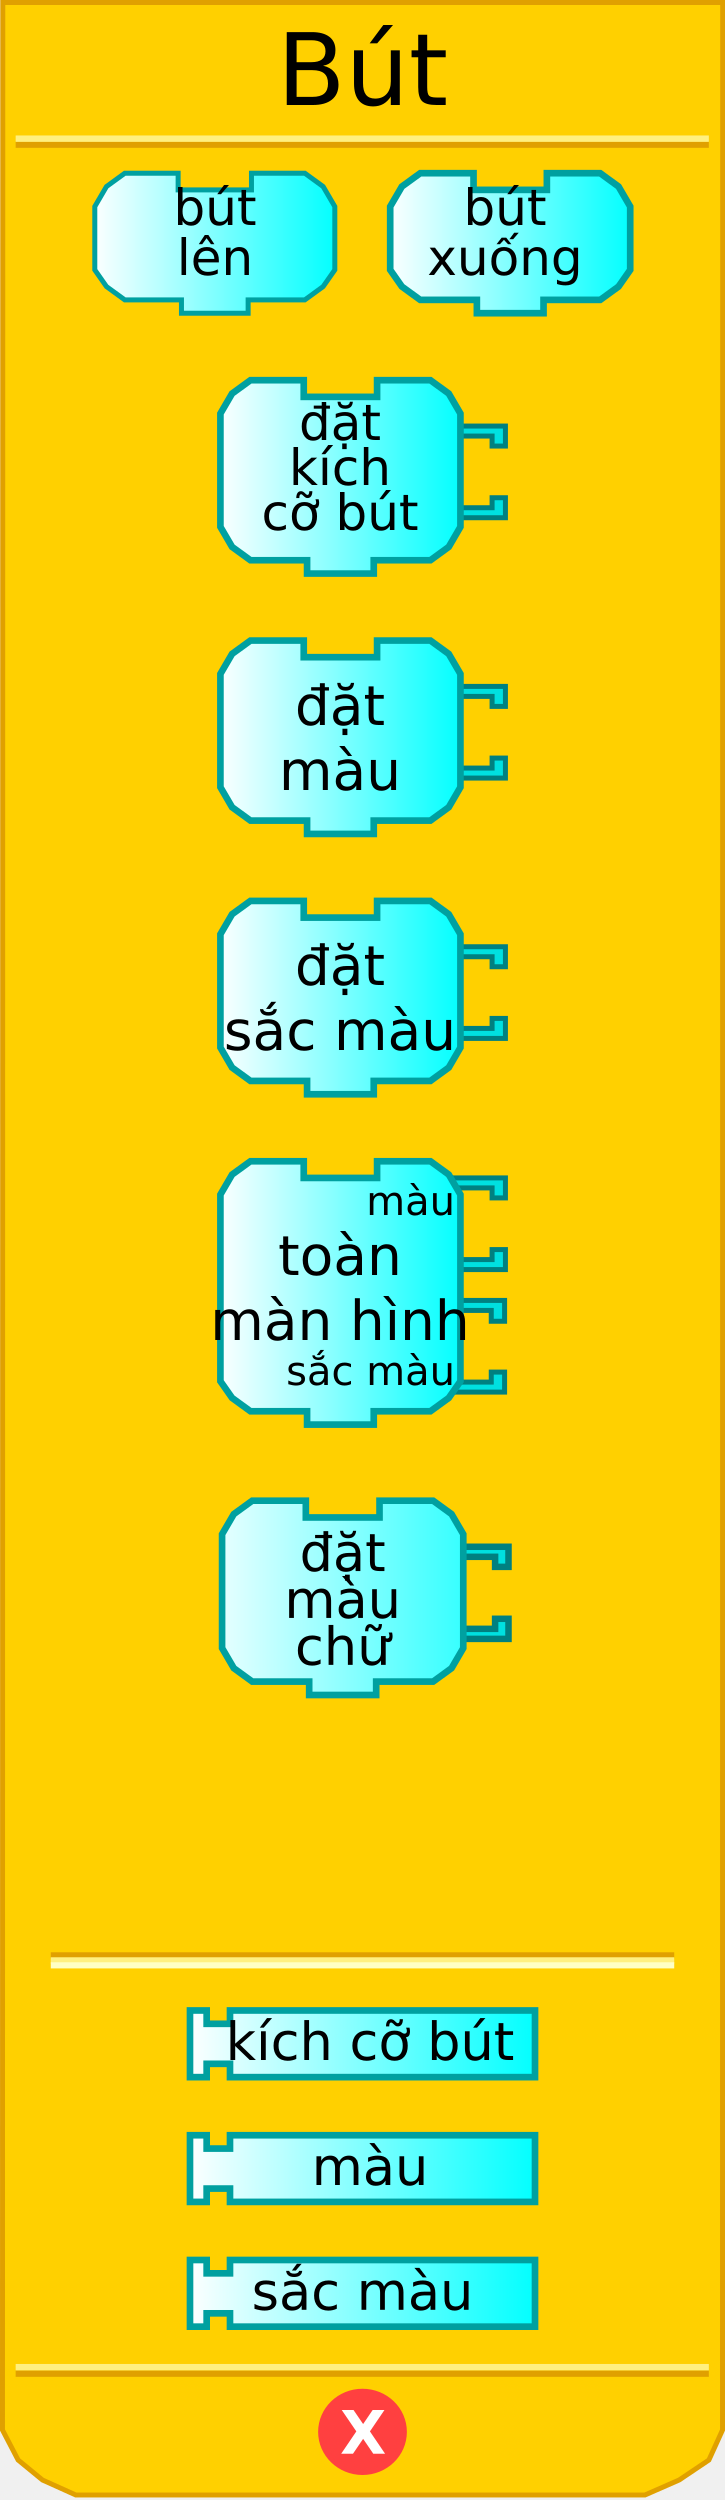
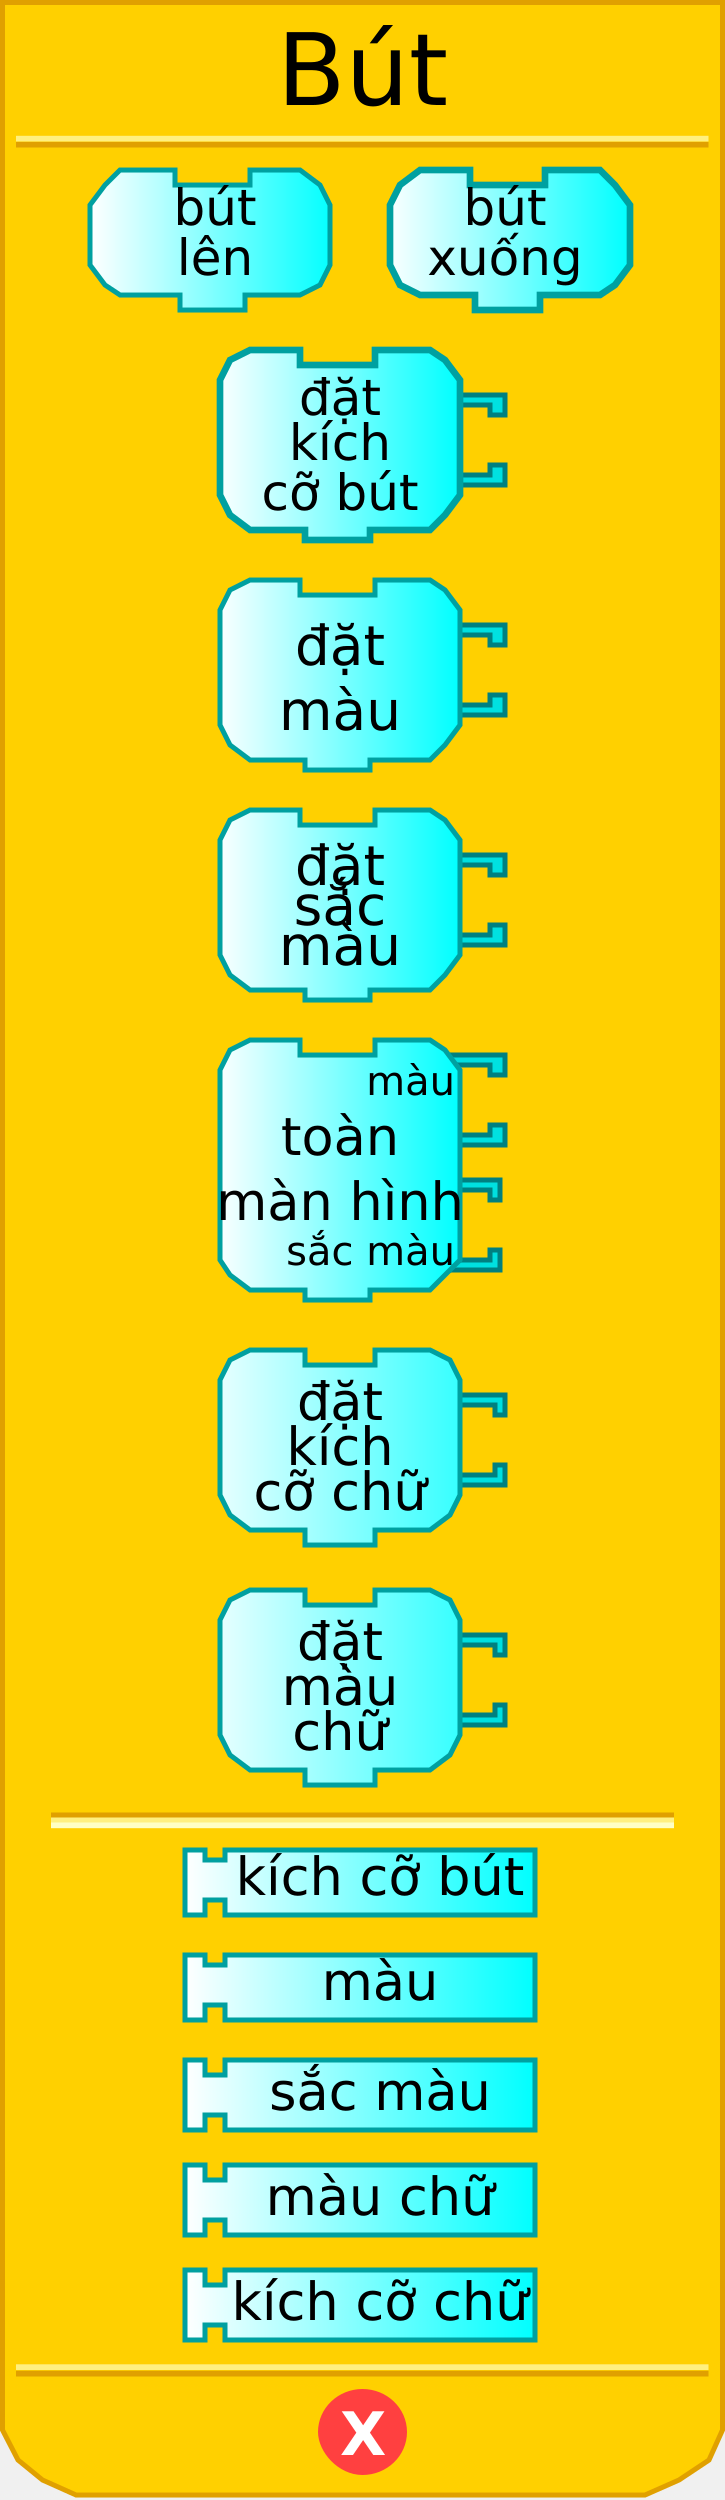
<svg xmlns="http://www.w3.org/2000/svg" xmlns:xlink="http://www.w3.org/1999/xlink" version="1.0" width="145" height="500" id="svg2">
  <defs id="defs4">
    <linearGradient id="linearGradient3876">
      <stop id="stop3878" style="stop-color:#ffffff;stop-opacity:1" offset="0" />
      <stop id="stop3880" style="stop-color:#00ffff;stop-opacity:1" offset="1" />
    </linearGradient>
-     <linearGradient x1="0" y1="22" x2="74" y2="22" id="linearGradient3889" xlink:href="#linearGradient3166" gradientUnits="userSpaceOnUse" />
-     <linearGradient x1="0" y1="22" x2="74" y2="22" id="linearGradient3913" xlink:href="#linearGradient3166" gradientUnits="userSpaceOnUse" />
-     <linearGradient x1="0" y1="22" x2="74" y2="22" id="linearGradient3915" xlink:href="#linearGradient3166" gradientUnits="userSpaceOnUse" />
-     <linearGradient x1="18.291" y1="48.645" x2="67.627" y2="48.645" id="linearGradient4830" xlink:href="#linearGradient3876" gradientUnits="userSpaceOnUse" />
-     <linearGradient x1="77.373" y1="48.645" x2="126.709" y2="48.645" id="linearGradient4838" xlink:href="#linearGradient3876" gradientUnits="userSpaceOnUse" />
-     <linearGradient x1="43.415" y1="95.379" x2="92.751" y2="95.379" id="linearGradient4846" xlink:href="#linearGradient3876" gradientUnits="userSpaceOnUse" />
-     <linearGradient x1="43.415" y1="147.447" x2="92.751" y2="147.447" id="linearGradient4854" xlink:href="#linearGradient3876" gradientUnits="userSpaceOnUse" />
-     <linearGradient x1="43.415" y1="199.515" x2="92.751" y2="199.515" id="linearGradient4862" xlink:href="#linearGradient3876" gradientUnits="userSpaceOnUse" />
-     <linearGradient x1="43.415" y1="258.584" x2="92.751" y2="258.584" id="linearGradient4870" xlink:href="#linearGradient3876" gradientUnits="userSpaceOnUse" />
-     <linearGradient x1="37.332" y1="312.797" x2="107.668" y2="312.797" id="linearGradient4878" xlink:href="#linearGradient3876" gradientUnits="userSpaceOnUse" gradientTransform="translate(0,95.96579)" />
-     <linearGradient x1="37.332" y1="337.749" x2="107.668" y2="337.749" id="linearGradient4886" xlink:href="#linearGradient3876" gradientUnits="userSpaceOnUse" gradientTransform="translate(0,95.96579)" />
-     <linearGradient x1="37.332" y1="362.7" x2="107.668" y2="362.7" id="linearGradient4894" xlink:href="#linearGradient3876" gradientUnits="userSpaceOnUse" gradientTransform="translate(0,95.96579)" />
-     <linearGradient x1="0" y1="22" x2="74" y2="22" id="linearGradient3172" gradientUnits="userSpaceOnUse" gradientTransform="matrix(0.67,0,0,0.67,43.74521,299.47)" />
-     <linearGradient id="linearGradient3166">
-       <stop id="stop3168" style="stop-color:#ffffff;stop-opacity:1" offset="0" />
-       <stop id="stop3170" style="stop-color:#00ffff;stop-opacity:1" offset="1" />
-     </linearGradient>
+     <linearGradient x1="18" y1="48" x2="67" y2="48" id="linearGradient4830" xlink:href="#linearGradient3876" gradientUnits="userSpaceOnUse" />
+     <linearGradient x1="77" y1="48" x2="126" y2="48" id="linearGradient4838" xlink:href="#linearGradient3876" gradientUnits="userSpaceOnUse" />
+     <linearGradient x1="43" y1="95" x2="92" y2="95" id="linearGradient4846" xlink:href="#linearGradient3876" gradientUnits="userSpaceOnUse" />
+     <linearGradient x1="43" y1="147" x2="92" y2="147" id="linearGradient4854" xlink:href="#linearGradient3876" gradientUnits="userSpaceOnUse" />
+     <linearGradient x1="43" y1="199" x2="92" y2="199" id="linearGradient4862" xlink:href="#linearGradient3876" gradientUnits="userSpaceOnUse" />
+     <linearGradient x1="43" y1="258" x2="92" y2="258" id="linearGradient4870" xlink:href="#linearGradient3876" gradientUnits="userSpaceOnUse" />
+     <linearGradient x1="37" y1="312" x2="107" y2="312" id="linearGradient4878" xlink:href="#linearGradient3876" gradientUnits="userSpaceOnUse" gradientTransform="translate(0,65)" />
+     <linearGradient x1="37" y1="337" x2="107" y2="337" id="linearGradient4886" xlink:href="#linearGradient3876" gradientUnits="userSpaceOnUse" gradientTransform="translate(0,61)" />
+     <linearGradient x1="37" y1="362" x2="107" y2="362" id="linearGradient4894" xlink:href="#linearGradient3876" gradientUnits="userSpaceOnUse" gradientTransform="translate(0,57)" />
+     <linearGradient x1="37" y1="337" x2="107" y2="337" id="linearGradient2501" xlink:href="#linearGradient3876" gradientUnits="userSpaceOnUse" gradientTransform="translate(0,95)" />
+     <linearGradient x1="43" y1="95" x2="92" y2="95" id="linearGradient2560" xlink:href="#linearGradient3876" gradientUnits="userSpaceOnUse" />
+     <linearGradient x1="43" y1="147" x2="92" y2="147" id="linearGradient2562" xlink:href="#linearGradient3876" gradientUnits="userSpaceOnUse" />
+     <linearGradient x1="43" y1="199" x2="92" y2="199" id="linearGradient2580" xlink:href="#linearGradient3876" gradientUnits="userSpaceOnUse" />
+     <linearGradient x1="43" y1="199" x2="92" y2="199" id="linearGradient2582" xlink:href="#linearGradient3876" gradientUnits="userSpaceOnUse" />
+     <linearGradient x1="37" y1="337" x2="107" y2="337" id="linearGradient2584" xlink:href="#linearGradient3876" gradientUnits="userSpaceOnUse" gradientTransform="translate(0,95)" />
+     <linearGradient x1="37" y1="337" x2="107" y2="337" id="linearGradient2598" xlink:href="#linearGradient3876" gradientUnits="userSpaceOnUse" />
+     <linearGradient x1="37" y1="362" x2="107" y2="362" id="linearGradient2600" xlink:href="#linearGradient3876" gradientUnits="userSpaceOnUse" />
+     <linearGradient x1="37" y1="362" x2="107" y2="362" id="linearGradient2627" xlink:href="#linearGradient3876" gradientUnits="userSpaceOnUse" />
+     <linearGradient x1="37" y1="337" x2="107" y2="337" id="linearGradient2629" xlink:href="#linearGradient3876" gradientUnits="userSpaceOnUse" />
+     <linearGradient x1="37" y1="362" x2="107" y2="362" id="linearGradient2631" xlink:href="#linearGradient3876" gradientUnits="userSpaceOnUse" />
+     <linearGradient x1="37" y1="337" x2="107" y2="337" id="linearGradient2633" xlink:href="#linearGradient3876" gradientUnits="userSpaceOnUse" />
+     <linearGradient x1="43" y1="199" x2="92" y2="199" id="linearGradient2521" xlink:href="#linearGradient3876" gradientUnits="userSpaceOnUse" />
+     <linearGradient x1="43" y1="199" x2="92" y2="199" id="linearGradient2523" xlink:href="#linearGradient3876" gradientUnits="userSpaceOnUse" />
+     <linearGradient x1="43" y1="199" x2="92" y2="199" id="linearGradient2530" xlink:href="#linearGradient3876" gradientUnits="userSpaceOnUse" />
+     <linearGradient x1="43" y1="199" x2="92" y2="199" id="linearGradient2539" xlink:href="#linearGradient3876" gradientUnits="userSpaceOnUse" />
  </defs>
-   <path d="M 0.559,0.5 L 0.497,486 L 3.621,492 L 8.495,496 L 15.156,499 L 128.981,499 L 135.83,496 L 141.779,492 L 144.503,486 L 144.541,0.5 L 0.559,0.5 z" id="path21" style="fill:#ffd000;fill-opacity:1;stroke:#e0a000;stroke-width:0.994px;stroke-opacity:1" />
-   <rect width="123.6" height="0.14" x="10.7" y="391" id="rect23" style="opacity:1;fill:#ffd000;fill-opacity:1;stroke:#e0a000;stroke-width:1.088;stroke-opacity:1" />
-   <rect width="123.6" height="0.14" x="10.7" y="392" id="rect25" style="opacity:1;fill:#ffd000;fill-opacity:1;stroke:#fff080;stroke-width:1.088;stroke-opacity:1" />
-   <rect width="123.6" height="0.14" x="10.7" y="393" id="rect27" style="opacity:1;fill:#ffd000;fill-opacity:1;stroke:#ffffc4;stroke-width:1.088;stroke-opacity:1" />
-   <rect width="137.5" height="0.14" x="3.7" y="-29" transform="scale(1,-1)" id="rect29" style="opacity:1;fill:#ffd000;fill-opacity:1;stroke:#e0a000;stroke-width:1.136;stroke-opacity:1" />
-   <rect width="137.5" height="0.14" x="3.7" y="-27.8" transform="scale(1,-1)" id="rect31" style="opacity:1;fill:#ffd000;fill-opacity:1;stroke:#fff080;stroke-width:1.136;stroke-opacity:1" />
-   <rect width="137.5" height="0.14" x="3.7" y="-474.8" transform="scale(1,-1)" id="rect33" style="opacity:1;fill:#ffd000;fill-opacity:1;stroke:#e0a000;stroke-width:1.136;stroke-opacity:1" />
-   <rect width="137.5" height="0.14" x="3.7" y="-473.5" transform="scale(1,-1)" id="rect35" style="opacity:1;fill:#ffd000;fill-opacity:1;stroke:#fff080;stroke-width:1.136;stroke-opacity:1" />
-   <path d="M 80.875,486.375 C 80.875,490.862 77.125,494.5 72.5,494.5 C 67.875,494.5 64.125,490.862 64.125,486.375 C 64.125,481.888 67.875,478.25 72.5,478.25 C 77.125,478.25 80.875,481.888 80.875,486.375 L 80.875,486.375 z" id="path37" style="fill:#ff4040;fill-opacity:1;stroke:#ff4040;stroke-width:1;stroke-opacity:1" />
-   <text y="96.749" id="text39" style="font-size:12px;font-weight:bold;fill:#ffffff;font-family:Bitstream Vera Sans">
-     <tspan x="68" y="490.749" id="tspan41" style="font-size:12px;font-weight:bold;fill:#ffffff">X</tspan>
+   <path d="M 0.5,0.5 L 0.5,486 L 3.6,492 L 8.5,496 L 15.2,499 L 129,499 L 135.8,496 L 141.8,492 L 144.5,486 L 144.5,0.5 L 0.5,0.5 z" style="fill:#ffd000;fill-opacity:1;stroke:#e0a000;stroke-width:1;stroke-opacity:1" />
+   <rect width="123.6" height="0.14" x="10.7" y="363" style="opacity:1;fill:#ffd000;fill-opacity:1;stroke:#e0a000;stroke-width:1;stroke-opacity:1" />
+   <rect width="123.6" height="0.14" x="10.7" y="364" style="opacity:1;fill:#ffd000;fill-opacity:1;stroke:#fff080;stroke-width:1;stroke-opacity:1" />
+   <rect width="123.6" height="0.14" x="10.7" y="365" style="opacity:1;fill:#ffd000;fill-opacity:1;stroke:#ffffc4;stroke-width:1;stroke-opacity:1" />
+   <rect width="137.5" height="0.14" x="3.7" y="-29" transform="scale(1,-1)" style="opacity:1;fill:#ffd000;fill-opacity:1;stroke:#e0a000;stroke-width:1;stroke-opacity:1" />
+   <rect width="137.5" height="0.14" x="3.7" y="-27.8" transform="scale(1,-1)" style="opacity:1;fill:#ffd000;fill-opacity:1;stroke:#fff080;stroke-width:1;stroke-opacity:1" />
+   <rect width="137.5" height="0.14" x="3.7" y="-474.8" transform="scale(1,-1)" style="opacity:1;fill:#ffd000;fill-opacity:1;stroke:#e0a000;stroke-width:1;stroke-opacity:1" />
+   <rect width="137.5" height="0.14" x="3.7" y="-473.5" transform="scale(1,-1)" style="opacity:1;fill:#ffd000;fill-opacity:1;stroke:#fff080;stroke-width:1;stroke-opacity:1" />
+   <path d="M 80.9,486.4 C 80.9,490.9 77.1,494.5 72.5,494.5 C 67.9,494.5 64.1,490.09 64.1,486.4 C 64.1,481.9 67.9,478.3 72.5,478.3 C 77.1,478.3 80.9,481.9 80.9,486.4 L 80.9,486.4 z" style="fill:#ff4040;fill-opacity:1;stroke:#ff4040;stroke-width:1;stroke-opacity:1" />
+   <text style="font-size:12px;font-weight:bold;fill:#ffffff;font-family:Bitstream Vera Sans">
+     <tspan x="68" y="491" style="font-size:12px;font-weight:bold;fill:#ffffff">X</tspan>
  </text>
-   <text id="text43" style="font-size:12px;text-align:center;text-anchor:middle;font-family:Bitstream Vera Sans">
-     <tspan x="72.5" y="21" id="tspan45" style="font-size:20px">Bút</tspan>
+   <text style="font-size:12px;text-align:center;text-anchor:middle;font-family:Bitstream Vera Sans">
+     <tspan x="72.5" y="21" style="font-size:20px">Bút</tspan>
  </text>
-   <path d="M 50.293,34.644 C 60.96,34.644 60.96,34.644 60.96,34.644 L 64.627,37.311 L 66.961,41.311 L 66.961,53.978 L 64.627,57.312 L 60.96,59.979 L 49.626,59.979 L 49.626,59.979 L 49.626,62.645 L 36.292,62.645 L 36.292,59.979 L 24.958,59.979 L 21.292,57.312 L 18.958,53.978 L 18.958,41.311 L 21.292,37.311 L 24.958,34.644 L 35.626,34.644 L 35.626,37.977 L 50.293,37.977 L 50.293,34.644 z" id="path47" style="fill:url(#linearGradient4830);fill-opacity:1;stroke:#00a0a0;stroke-width:1;stroke-opacity:1" />
-   <text id="text49" style="font-size:12px;text-align:center;text-anchor:middle;font-family:Bitstream Vera Sans">
-     <tspan x="43" y="45" id="tspan51" style="font-size:10px">bút</tspan>
-   </text>
-   <text id="text49" style="font-size:12px;text-align:center;text-anchor:middle;font-family:Bitstream Vera Sans">
-     <tspan x="43" y="55" id="tspan51" style="font-size:10px">lên</tspan>
-   </text>
-   <path d="M 109.374,34.644 C 120.042,34.644 120.042,34.644 120.042,34.644 L 123.708,37.311 L 126.042,41.311 L 126.042,53.978 L 123.708,57.312 L 120.042,59.979 L 108.708,59.979 L 108.708,59.979 L 108.708,62.645 L 95.374,62.645 L 95.374,59.979 L 84.04,59.979 L 80.373,57.312 L 78.039,53.978 L 78.039,41.311 L 80.373,37.311 L 84.04,34.644 L 94.707,34.644 L 94.707,37.977 L 109.374,37.977 L 109.374,34.644 z" id="path53" style="fill:url(#linearGradient4838);fill-opacity:1;stroke:#00a0a0;stroke-width:1.333;stroke-opacity:1" />
-   <text id="text55" style="font-size:12px;text-align:center;text-anchor:middle;font-family:Bitstream Vera Sans">
-     <tspan x="101" y="45" id="tspan57" style="font-size:10px">bút</tspan>
-   </text>
-   <text id="text55" style="font-size:12px;text-align:center;text-anchor:middle;font-family:Bitstream Vera Sans">
-     <tspan x="101" y="55" id="tspan57" style="font-size:10px">xuống</tspan>
-   </text>
-   <path d="M 90.084,85.212 L 101.085,85.212 L 101.085,89.212 L 98.418,89.212 L 98.418,87.212 L 91.418,87.212" id="path59" style="fill:#00e0e0;fill-opacity:1;stroke:#008080;stroke-width:1;stroke-opacity:1" />
-   <path d="M 90.084,103.546 L 101.085,103.546 L 101.085,99.546 L 98.418,99.546 L 98.418,101.546 L 91.418,101.546" id="path61" style="fill:#00e0e0;fill-opacity:1;stroke:#008080;stroke-width:1;stroke-opacity:1" />
-   <path d="M 75.417,76.045 C 86.084,76.045 86.084,76.045 86.084,76.045 L 89.751,78.712 L 92.084,82.712 L 92.084,105.38 L 89.751,109.38 L 86.084,112.047 L 74.75,112.047 L 74.75,112.047 L 74.75,114.713 L 61.416,114.713 L 61.416,112.047 L 50.082,112.047 L 46.415,109.38 L 44.082,105.38 L 44.082,82.712 L 46.415,78.712 L 50.082,76.045 L 60.749,76.045 L 60.749,79.378 L 75.417,79.378 L 75.417,76.045 z" id="path63" style="fill:url(#linearGradient4846);fill-opacity:1;stroke:#00a0a0;stroke-width:1.333;stroke-opacity:1" />
-   <text id="text65" style="font-size:12px;text-align:center;text-anchor:middle;font-family:Bitstream Vera Sans">
-     <tspan x="68" y="88" id="tspan67" style="font-size:10px">đặt</tspan>
-   </text>
-   <text id="text69" style="font-size:12px;text-align:center;text-anchor:middle;font-family:Bitstream Vera Sans">
-     <tspan x="68" y="97" id="tspan71" style="font-size:10px">kích</tspan>
-   </text>
-   <text id="text69" style="font-size:12px;text-align:center;text-anchor:middle;font-family:Bitstream Vera Sans">
-     <tspan x="68" y="106" id="tspan71" style="font-size:10px">cỡ bút</tspan>
-   </text>
-   <path d="M 90.084,137.28 L 101.085,137.28 L 101.085,141.28 L 98.418,141.28 L 98.418,139.28 L 91.418,139.28" id="path73" style="fill:#00e0e0;fill-opacity:1;stroke:#008080;stroke-width:1;stroke-opacity:1" />
-   <path d="M 90.084,155.614 L 101.085,155.614 L 101.085,151.614 L 98.418,151.614 L 98.418,153.614 L 91.418,153.614" id="path75" style="fill:#00e0e0;fill-opacity:1;stroke:#008080;stroke-width:1;stroke-opacity:1" />
-   <path d="M 75.417,128.113 C 86.084,128.113 86.084,128.113 86.084,128.113 L 89.751,130.78 L 92.084,134.78 L 92.084,157.448 L 89.751,161.448 L 86.084,164.115 L 74.75,164.115 L 74.75,164.115 L 74.75,166.782 L 61.416,166.782 L 61.416,164.115 L 50.082,164.115 L 46.415,161.448 L 44.082,157.448 L 44.082,134.78 L 46.415,130.78 L 50.082,128.113 L 60.749,128.113 L 60.749,131.446 L 75.417,131.446 L 75.417,128.113 z" id="path77" style="fill:url(#linearGradient4854);fill-opacity:1;stroke:#00a0a0;stroke-width:1.333;stroke-opacity:1" />
-   <text id="text79" style="font-size:12px;text-align:center;text-anchor:middle;font-family:Bitstream Vera Sans">
-     <tspan x="68" y="145" id="tspan81" style="font-size:11px">đặt</tspan>
-   </text>
-   <text id="text83" style="font-size:12px;text-align:center;text-anchor:middle;font-family:Bitstream Vera Sans">
-     <tspan x="68" y="158" id="tspan85" style="font-size:11px">màu</tspan>
-   </text>
-   <path d="M 90.084,189.348 L 101.085,189.348 L 101.085,193.348 L 98.418,193.348 L 98.418,191.348 L 91.418,191.348" id="path87" style="fill:#00e0e0;fill-opacity:1;stroke:#008080;stroke-width:1;stroke-opacity:1" />
-   <path d="M 90.084,207.682 L 101.085,207.682 L 101.085,203.682 L 98.418,203.682 L 98.418,205.682 L 91.418,205.682" id="path89" style="fill:#00e0e0;fill-opacity:1;stroke:#008080;stroke-width:1;stroke-opacity:1" />
-   <path d="M 75.417,180.181 C 86.084,180.181 86.084,180.181 86.084,180.181 L 89.751,182.848 L 92.084,186.848 L 92.084,209.516 L 89.751,213.516 L 86.084,216.183 L 74.75,216.183 L 74.75,216.183 L 74.75,218.85 L 61.416,218.85 L 61.416,216.183 L 50.082,216.183 L 46.415,213.516 L 44.082,209.516 L 44.082,186.848 L 46.415,182.848 L 50.082,180.181 L 60.749,180.181 L 60.749,183.515 L 75.417,183.515 L 75.417,180.181 z" id="path91" style="fill:url(#linearGradient4862);fill-opacity:1;stroke:#00a0a0;stroke-width:1.333;stroke-opacity:1" />
-   <text id="text93" style="font-size:12px;text-align:center;text-anchor:middle;font-family:Bitstream Vera Sans">
-     <tspan x="68" y="197" id="tspan95" style="font-size:11px">đặt</tspan>
-   </text>
-   <text id="text97" style="font-size:12px;text-align:center;text-anchor:middle;font-family:Bitstream Vera Sans">
-     <tspan x="68" y="210" id="tspan99" style="font-size:11px">sắc màu</tspan>
-   </text>
-   <path d="M 89.918,260.084 L 100.918,260.084 L 100.918,264.251 L 98.251,264.251 L 98.251,262.084 L 91.251,262.084" id="path101" style="fill:#00e0e0;fill-opacity:1;stroke:#008080;stroke-width:1;stroke-opacity:1" />
-   <path d="M 89.918,278.418 L 100.918,278.418 L 100.918,274.418 L 98.251,274.418 L 98.251,276.418 L 91.251,276.418" id="path103" style="fill:#00e0e0;fill-opacity:1;stroke:#008080;stroke-width:1;stroke-opacity:1" />
-   <path d="M 90.084,235.583 L 101.085,235.583 L 101.085,239.583 L 98.418,239.583 L 98.418,237.583 L 91.418,237.583" id="path105" style="fill:#00e0e0;fill-opacity:1;stroke:#008080;stroke-width:1;stroke-opacity:1" />
-   <path d="M 90.084,253.917 L 101.085,253.917 L 101.085,249.917 L 98.418,249.917 L 98.418,251.917 L 91.418,251.917" id="path107" style="fill:#00e0e0;fill-opacity:1;stroke:#008080;stroke-width:1;stroke-opacity:1" />
-   <path d="M 75.417,232.249 C 86.084,232.249 86.084,232.249 86.084,232.249 L 89.751,234.916 L 92.084,238.916 L 92.084,276.251 L 89.751,279.585 L 86.084,282.252 L 74.75,282.252 L 74.75,282.252 L 74.75,284.918 L 61.416,284.918 L 61.416,282.252 L 50.082,282.252 L 46.415,279.585 L 44.082,276.251 L 44.082,238.916 L 46.415,234.916 L 50.082,232.249 L 60.749,232.249 L 60.749,235.583 L 75.417,235.583 L 75.417,232.249 z" id="path109" style="fill:url(#linearGradient4870);fill-opacity:1;stroke:#00a0a0;stroke-width:1.333;stroke-opacity:1" />
-   <text id="text111" style="font-size:12px;text-align:center;text-anchor:middle;font-family:Bitstream Vera Sans">
-     <tspan x="68" y="255" id="tspan113" style="font-size:11px">toàn</tspan>
-   </text>
-   <text id="text115" style="font-size:12px;text-align:center;text-anchor:middle;font-family:Bitstream Vera Sans">
-     <tspan x="68" y="268" id="tspan117" style="font-size:11px">màn hình</tspan>
-   </text>
-   <text id="text119" style="font-size:12px;text-align:end;text-anchor:end;font-family:Bitstream Vera Sans">
-     <tspan x="91" y="243" id="tspan121" style="font-size:8px">màu</tspan>
-   </text>
-   <text id="text123" style="font-size:12px;text-align:end;text-anchor:end;font-family:Bitstream Vera Sans">
-     <tspan x="91" y="277" id="tspan125" style="font-size:8px">sắc màu</tspan>
-   </text>
-   <path d="M 37.998,402.096 L 41.332,402.096 L 41.332,404.763 L 45.999,404.763 L 45.999,402.096 L 107.002,402.096 L 107.002,415.43 L 45.999,415.43 L 45.999,412.763 L 41.332,412.763 L 41.332,415.43 L 37.998,415.43 L 37.998,402.096 z" id="path127" style="fill:url(#linearGradient4878);fill-opacity:1;stroke:#00a0a0;stroke-width:1.333;stroke-opacity:1" />
-   <text id="text129" style="font-size:12px;text-align:center;text-anchor:middle;font-family:Bitstream Vera Sans">
-     <tspan x="74" y="412" id="tspan131" style="font-size:10.5px">kích cỡ bút</tspan>
-   </text>
-   <path d="M 37.998,427.048 L 41.332,427.048 L 41.332,429.714 L 45.999,429.714 L 45.999,427.048 L 107.002,427.048 L 107.002,440.382 L 45.999,440.382 L 45.999,437.715 L 41.332,437.715 L 41.332,440.382 L 37.998,440.382 L 37.998,427.048 z" id="path133" style="fill:url(#linearGradient4886);fill-opacity:1;stroke:#00a0a0;stroke-width:1.333;stroke-opacity:1" />
-   <text id="text135" style="font-size:12px;text-align:center;text-anchor:middle;font-family:Bitstream Vera Sans">
-     <tspan x="74" y="437" id="tspan137" style="font-size:10.5px">màu</tspan>
-   </text>
-   <path d="M 37.998,451.999 L 41.332,451.999 L 41.332,454.666 L 45.999,454.666 L 45.999,451.999 L 107.002,451.999 L 107.002,465.333 L 45.999,465.333 L 45.999,462.666 L 41.332,462.666 L 41.332,465.333 L 37.998,465.333 L 37.998,451.999 z" id="path139" style="fill:url(#linearGradient4894);fill-opacity:1;stroke:#00a0a0;stroke-width:1.333;stroke-opacity:1" />
-   <text y="95.966" id="text141" style="font-size:12px;text-align:center;text-anchor:middle;font-family:Bitstream Vera Sans">
-     <tspan x="72.5" y="461.966" id="tspan143" style="font-size:10.5px">sắc màu</tspan>
-   </text>
-   <path d="M 90.645,309.353 L 101.7,309.353 L 101.7,313.373 L 99.02,313.373 L 99.02,311.363 L 91.985,311.363" id="path2622" style="fill:#00e0e0;fill-opacity:1;stroke:#008080;stroke-width:1.3;stroke-miterlimit:4;stroke-dasharray:none;stroke-opacity:1" />
-   <path d="M 90.645,327.777 L 101.7,327.777 L 101.7,323.757 L 99.02,323.757 L 99.02,325.767 L 91.985,325.767" id="path2624" style="fill:#00e0e0;fill-opacity:1;stroke:#008080;stroke-width:1.3;stroke-miterlimit:4;stroke-dasharray:none;stroke-opacity:1" />
-   <path d="M 75.905,300.14 C 86.625,300.14 86.625,300.14 86.625,300.14 L 90.31,302.82 L 92.655,306.84 L 92.655,329.62 L 90.31,333.64 L 86.625,336.32 L 75.235,336.32 L 75.235,336.32 L 75.235,339 L 61.835,339 L 61.835,336.32 L 50.445,336.32 L 46.76,333.64 L 44.415,329.62 L 44.415,306.84 L 46.76,302.82 L 50.445,300.14 L 61.165,300.14 L 61.165,303.49 L 75.905,303.49 L 75.905,300.14 z" id="path2626" style="fill:url(#linearGradient4886);fill-opacity:1;stroke:#00a0a0;stroke-width:1.33;stroke-miterlimit:4;stroke-dasharray:none;stroke-opacity:1" />
-   <text x="43.745" y="299.47" id="text2628" style="font-size:10.5px;text-align:center;text-anchor:middle;font-family:Bitstream Vera Sans">
-     <tspan x="68.535" y="314.21" id="tspan2630" style="font-size:10.5px">đặt</tspan>
-   </text>
-   <text x="43.745" y="299.47" id="text2632" style="font-size:10.5px;text-align:center;text-anchor:middle;font-family:Bitstream Vera Sans">
-     <tspan x="68.535" y="323.59" id="tspan2634" style="font-size:10.5px">màu</tspan>
-   </text>
-   <text x="43.745" y="299.47" id="text2636" style="font-size:10.5px;text-align:center;text-anchor:middle;font-family:Bitstream Vera Sans">
-     <tspan x="68.535" y="332.97" id="tspan2638" style="font-size:10.5px">chữ</tspan>
-   </text>
+   <g>
+     <path d="M 50,34 C 60,34 60,34 60,34 L 64,37 L 66,41 L 66,53 L 64,57 L 60,59 L 49,59 L 49,59 L 49,62 L 36,62 L 36,59 L 24,59 L 21,57 L 18,53 L 18,41 L 21,37 L 24,34 L 35,34 L 35,37 L 50,37 L 50,34 z" style="fill:url(#linearGradient4830);fill-opacity:1;stroke:#00a0a0;stroke-width:1;stroke-opacity:1" />
+     <text id="text49" style="font-size:12px;text-align:center;text-anchor:middle;font-family:Bitstream Vera Sans">
+       <tspan x="43" y="45" style="font-size:10px">bút</tspan>
+     </text>
+     <text id="text49" style="font-size:12px;text-align:center;text-anchor:middle;font-family:Bitstream Vera Sans">
+       <tspan x="43" y="55" style="font-size:10px">lên</tspan>
+     </text>
+   </g>
+   <g>
+     <path d="M 109,34 C 120,34 120,34 120,34 L 123,37 L 126,41 L 126,53 L 123,57 L 120,59 L 108,59 L 108,59 L 108,62 L 95,62 L 95,59 L 84,59 L 80,57 L 78,53 L 78,41 L 80,37 L 84,34 L 94,34 L 94,37 L 109,37 L 109,34 z" style="fill:url(#linearGradient4838);fill-opacity:1;stroke:#00a0a0;stroke-width:1.333;stroke-opacity:1" />
+     <text id="text55" style="font-size:12px;text-align:center;text-anchor:middle;font-family:Bitstream Vera Sans">
+       <tspan x="101" y="45" style="font-size:10px">bút</tspan>
+     </text>
+     <text id="text55" style="font-size:12px;text-align:center;text-anchor:middle;font-family:Bitstream Vera Sans">
+       <tspan x="101" y="55" style="font-size:10px">xuống</tspan>
+     </text>
+   </g>
+   <g transform="translate(0,-6)">
+     <path d="M 90,85 L 101,85 L 101,89 L 98,89 L 98,87 L 91,87" style="fill:#00e0e0;fill-opacity:1;stroke:#008080;stroke-width:1;stroke-opacity:1" />
+     <path d="M 90,103 L 101,103 L 101,99 L 98,99 L 98,101 L 91,101" style="fill:#00e0e0;fill-opacity:1;stroke:#008080;stroke-width:1;stroke-opacity:1" />
+     <path d="M 75,76 C 86,76 86,76 86,76 L 89,78 L 92,82 L 92,105 L 89,109 L 86,112 L 74,112 L 74,112 L 74,114 L 61,114 L 61,112 L 50,112 L 46,109 L 44,105 L 44,82 L 46,78 L 50,76 L 60,76 L 60,79 L 75,79 L 75,76 z" style="fill:url(#linearGradient2560);fill-opacity:1;stroke:#00a0a0;stroke-width:1.333;stroke-opacity:1" />
+     <text id="text65" style="font-size:12px;text-align:center;text-anchor:middle;font-family:Bitstream Vera Sans">
+       <tspan x="68" y="89" style="font-size:10px">đặt</tspan>
+     </text>
+     <text id="text69" style="font-size:12px;text-align:center;text-anchor:middle;font-family:Bitstream Vera Sans">
+       <tspan x="68" y="98" style="font-size:10px">kích</tspan>
+     </text>
+     <text id="text69" style="font-size:12px;text-align:center;text-anchor:middle;font-family:Bitstream Vera Sans">
+       <tspan x="68" y="108" style="font-size:10px">cỡ bút</tspan>
+     </text>
+   </g>
+   <g transform="translate(0,-12)">
+     <path d="M 90,137 L 101,137 L 101,141 L 98,141 L 98,139 L 91,139" style="fill:#00e0e0;fill-opacity:1;stroke:#008080;stroke-width:1;stroke-opacity:1" />
+     <path d="M 90,155 L 101,155 L 101,151 L 98,151 L 98,153 L 91,153" style="fill:#00e0e0;fill-opacity:1;stroke:#008080;stroke-width:1;stroke-opacity:1" />
+     <path d="M 75,128 C 86,128 86,128 86,128 L 89,130 L 92,134 L 92,157 L 89,161 L 86,164 L 74,164 L 74,164 L 74,166 L 61,166 L 61,164 L 50,164 L 46,161 L 44,157 L 44,134 L 46,130 L 50,128 L 60,128 L 60,131 L 75,131 L 75,128 z" style="fill:url(#linearGradient2562);fill-opacity:1;stroke:#00a0a0;stroke-width:1;stroke-opacity:1" />
+     <text id="text79" style="font-size:12px;text-align:center;text-anchor:middle;font-family:Bitstream Vera Sans">
+       <tspan x="68" y="145" style="font-size:11px">đặt</tspan>
+     </text>
+     <text id="text83" style="font-size:12px;text-align:center;text-anchor:middle;font-family:Bitstream Vera Sans">
+       <tspan x="68" y="158" style="font-size:11px">màu</tspan>
+     </text>
+   </g>
+   <g>
+     <path d="M 90,171 L 101,171 L 101,175 L 98,175 L 98,173 L 91,173" style="fill:#00e0e0;fill-opacity:1;stroke:#008080;stroke-width:1;stroke-opacity:1" />
+     <path d="M 90,189 L 101,189 L 101,185 L 98,185 L 98,187 L 91,187" style="fill:#00e0e0;fill-opacity:1;stroke:#008080;stroke-width:1;stroke-opacity:1" />
+     <path d="M 75,162 C 86,162 86,162 86,162 L 89,164 L 92,168 L 92,191 L 89,195 L 86,198 L 74,198 L 74,198 L 74,200 L 61,200 L 61,198 L 50,198 L 46,195 L 44,191 L 44,168 L 46,164 L 50,162 L 60,162 L 60,165 L 75,165 L 75,162 z" style="fill:url(#linearGradient2539);fill-opacity:1;stroke:#00a0a0;stroke-width:1;stroke-opacity:1" />
+     <text id="text93" style="font-size:12px;text-align:center;text-anchor:middle;font-family:Bitstream Vera Sans">
+       <tspan x="68" y="177" id="tspan95" style="font-size:11px">đặt</tspan>
+     </text>
+     <text id="text97" style="font-size:12px;text-align:center;text-anchor:middle;font-family:Bitstream Vera Sans">
+       <tspan x="68" y="185" id="tspan99" style="font-size:11px">sắc</tspan>
+     </text>
+     <text id="text97" style="font-size:12px;text-align:center;text-anchor:middle;font-family:Bitstream Vera Sans">
+       <tspan x="68" y="193" id="tspan99" style="font-size:11px">màu</tspan>
+     </text>
+   </g>
+   <g transform="translate(0,-24)">
+     <path d="M 89,260 L 100,260 L 100,264 L 98,264 L 98,262 L 91,262" style="fill:#00e0e0;fill-opacity:1;stroke:#008080;stroke-width:1;stroke-opacity:1" />
+     <path d="M 89,278 L 100,278 L 100,274 L 98,274 L 98,276 L 91,276" style="fill:#00e0e0;fill-opacity:1;stroke:#008080;stroke-width:1;stroke-opacity:1" />
+     <path d="M 90,235 L 101,235 L 101,239 L 98,239 L 98,237 L 91,237" style="fill:#00e0e0;fill-opacity:1;stroke:#008080;stroke-width:1;stroke-opacity:1" />
+     <path d="M 90,253 L 101,253 L 101,249 L 98,249 L 98,251 L 91,251" style="fill:#00e0e0;fill-opacity:1;stroke:#008080;stroke-width:1;stroke-opacity:1" />
+     <path d="M 75,232 C 86,232 86,232 86,232 L 89,234 L 92,238 L 92,276 L 89,279 L 86,282 L 74,282 L 74,282 L 74,284 L 61,284 L 61,282 L 50,282 L 46,279 L 44,276 L 44,238 L 46,234 L 50,232 L 60,232 L 60,235 L 75,235 L 75,232 z" style="fill:url(#linearGradient4870);fill-opacity:1;stroke:#00a0a0;stroke-width:1;stroke-opacity:1" />
+     <text id="text111" style="font-size:12px;text-align:center;text-anchor:middle;font-family:Bitstream Vera Sans">
+       <tspan x="68" y="255" id="tspan113" style="font-size:10.5px">toàn</tspan>
+     </text>
+     <text id="text115" style="font-size:12px;text-align:center;text-anchor:middle;font-family:Bitstream Vera Sans">
+       <tspan x="68" y="268" id="tspan117" style="font-size:10.5px">màn hình</tspan>
+     </text>
+     <text id="text119" style="font-size:12px;text-align:end;text-anchor:end;font-family:Bitstream Vera Sans">
+       <tspan x="91" y="243" id="tspan121" style="font-size:8px">màu</tspan>
+     </text>
+     <text id="text123" style="font-size:12px;text-align:end;text-anchor:end;font-family:Bitstream Vera Sans">
+       <tspan x="91" y="277" id="tspan125" style="font-size:8px">sắc màu</tspan>
+     </text>
+   </g>
+   <g transform="translate(0,-2)">
+     <path d="M 37,372 L 41,372 L 41,374 L 45,374 L 45,372 L 107,372 L 107,385 L 45,385 L 45,382 L 41,382 L 41,385 L 37,385 L 37,372 z" style="fill:url(#linearGradient4878);fill-opacity:1;stroke:#00a0a0;stroke-width:1;stroke-opacity:1" />
+     <text x="4" y="65" style="font-size:12px;text-align:center;text-anchor:middle;font-family:Bitstream Vera Sans">
+       <tspan x="76" y="381" style="font-size:10.5">kích cỡ bút</tspan>
+     </text>
+   </g>
+   <g transform="translate(0,-2)">
+     <path d="M 37,393 L 41,393 L 41,395 L 45,395 L 45,393 L 107,393 L 107,406 L 45,406 L 45,403 L 41,403 L 41,406 L 37,406 L 37,393 z" style="fill:url(#linearGradient2633);fill-opacity:1;stroke:#00a0a0;stroke-width:1;stroke-opacity:1" />
+     <text x="4" y="61" style="font-size:12px;text-align:center;text-anchor:middle;font-family:Bitstream Vera Sans">
+       <tspan x="76" y="402" style="font-size:10.5">màu</tspan>
+     </text>
+   </g>
+   <g transform="translate(0,-1)">
+     <path d="M 37,413 L 41,413 L 41,416 L 45,416 L 45,413 L 107,413 L 107,427 L 45,427 L 45,424 L 41,424 L 41,427 L 37,427 L 37,413 z" style="fill:url(#linearGradient2631);fill-opacity:1;stroke:#00a0a0;stroke-width:1;stroke-opacity:1" />
+     <text x="4" y="57" style="font-size:10px;text-align:center;text-anchor:middle;font-family:Bitstream Vera Sans">
+       <tspan x="76" y="423" style="font-size:10.5">sắc màu</tspan>
+     </text>
+   </g>
+   <g transform="translate(0,-30)">
+     <path d="M 90,309 L 101,309 L 101,313 L 99,313 L 99,311 L 91,311" style="fill:#00e0e0;fill-opacity:1;stroke:#008080;stroke-width:1;stroke-miterlimit:4;stroke-dasharray:none;stroke-opacity:1" />
+     <path d="M 90,327 L 101,327 L 101,323 L 99,323 L 99,325 L 91,325" style="fill:#00e0e0;fill-opacity:1;stroke:#008080;stroke-width:1;stroke-miterlimit:4;stroke-dasharray:none;stroke-opacity:1" />
+     <path d="M 75,300 C 86,300 86,300 86,300 L 90,302 L 92,306 L 92,329 L 90,333 L 86,336 L 75,336 L 75,336 L 75,339 L 61,339 L 61,336 L 50,336 L 46,333 L 44,329 L 44,306 L 46,302 L 50,300 L 61,300 L 61,303 L 75,303 L 75,300 z" style="fill:url(#linearGradient2584);fill-opacity:1;stroke:#00a0a0;stroke-width:1;stroke-miterlimit:4;stroke-dasharray:none;stroke-opacity:1" />
+     <text style="font-size:10;text-align:center;text-anchor:middle;font-family:Bitstream Vera Sans">
+       <tspan x="68" y="314" style="font-size:10.5">đặt</tspan>
+     </text>
+     <text style="font-size:10.5px;text-align:center;text-anchor:middle;font-family:Bitstream Vera Sans">
+       <tspan x="68" y="323" style="font-size:10.5px">kích</tspan>
+     </text>
+     <text style="font-size:10.5px;text-align:center;text-anchor:middle;font-family:Bitstream Vera Sans">
+       <tspan x="68" y="332" style="font-size:10.5px">cỡ chữ</tspan>
+     </text>
+   </g>
+   <g transform="translate(0,18)">
+     <path d="M 90,309 L 101,309 L 101,313 L 99,313 L 99,311 L 91,311" style="fill:#00e0e0;fill-opacity:1;stroke:#008080;stroke-width:1;stroke-miterlimit:4;stroke-dasharray:none;stroke-opacity:1" />
+     <path d="M 90,327 L 101,327 L 101,323 L 99,323 L 99,325 L 91,325" style="fill:#00e0e0;fill-opacity:1;stroke:#008080;stroke-width:1;stroke-miterlimit:4;stroke-dasharray:none;stroke-opacity:1" />
+     <path d="M 75,300 C 86,300 86,300 86,300 L 90,302 L 92,306 L 92,329 L 90,333 L 86,336 L 75,336 L 75,336 L 75,339 L 61,339 L 61,336 L 50,336 L 46,333 L 44,329 L 44,306 L 46,302 L 50,300 L 61,300 L 61,303 L 75,303 L 75,300 z" style="fill:url(#linearGradient2501);fill-opacity:1;stroke:#00a0a0;stroke-width:1;stroke-miterlimit:4;stroke-dasharray:none;stroke-opacity:1" />
+     <text style="font-size:10.5;text-align:center;text-anchor:middle;font-family:Bitstream Vera Sans">
+       <tspan x="68" y="314" style="font-size:10.5">đặt</tspan>
+     </text>
+     <text style="font-size:10.5;text-align:center;text-anchor:middle;font-family:Bitstream Vera Sans">
+       <tspan x="68" y="323" style="font-size:10.5px">màu</tspan>
+     </text>
+     <text style="font-size:10.5px;text-align:center;text-anchor:middle;font-family:Bitstream Vera Sans">
+       <tspan x="68" y="332" style="font-size:10.5px">chữ</tspan>
+     </text>
+   </g>
+   <g transform="translate(0,-2)">
+     <path d="M 37,435 L 41,435 L 41,438 L 45,438 L 45,435 L 107,435 L 107,449 L 45,449 L 45,446 L 41,446 L 41,449 L 37,449 L 37,435 z" style="fill:url(#linearGradient2629);fill-opacity:1;stroke:#00a0a0;stroke-width:1;stroke-opacity:1" />
+     <text style="font-size:12px;text-align:center;text-anchor:middle;font-family:Bitstream Vera Sans">
+       <tspan x="76" y="445" style="font-size:10.5px">màu chữ</tspan>
+     </text>
+   </g>
+   <g transform="translate(0,-2)">
+     <path d="M 37,456 L 41,456 L 41,459 L 45,459 L 45,456 L 107,456 L 107,470 L 45,470 L 45,467 L 41,467 L 41,470 L 37,470 L 37,456 z" style="fill:url(#linearGradient2627);fill-opacity:1;stroke:#00a0a0;stroke-width:1;stroke-opacity:1" />
+     <text style="font-size:10.5px;text-align:center;text-anchor:middle;font-family:Bitstream Vera Sans">
+       <tspan x="76" y="466" style="font-size:10.5">kích cỡ chữ</tspan>
+     </text>
+   </g>
</svg>
